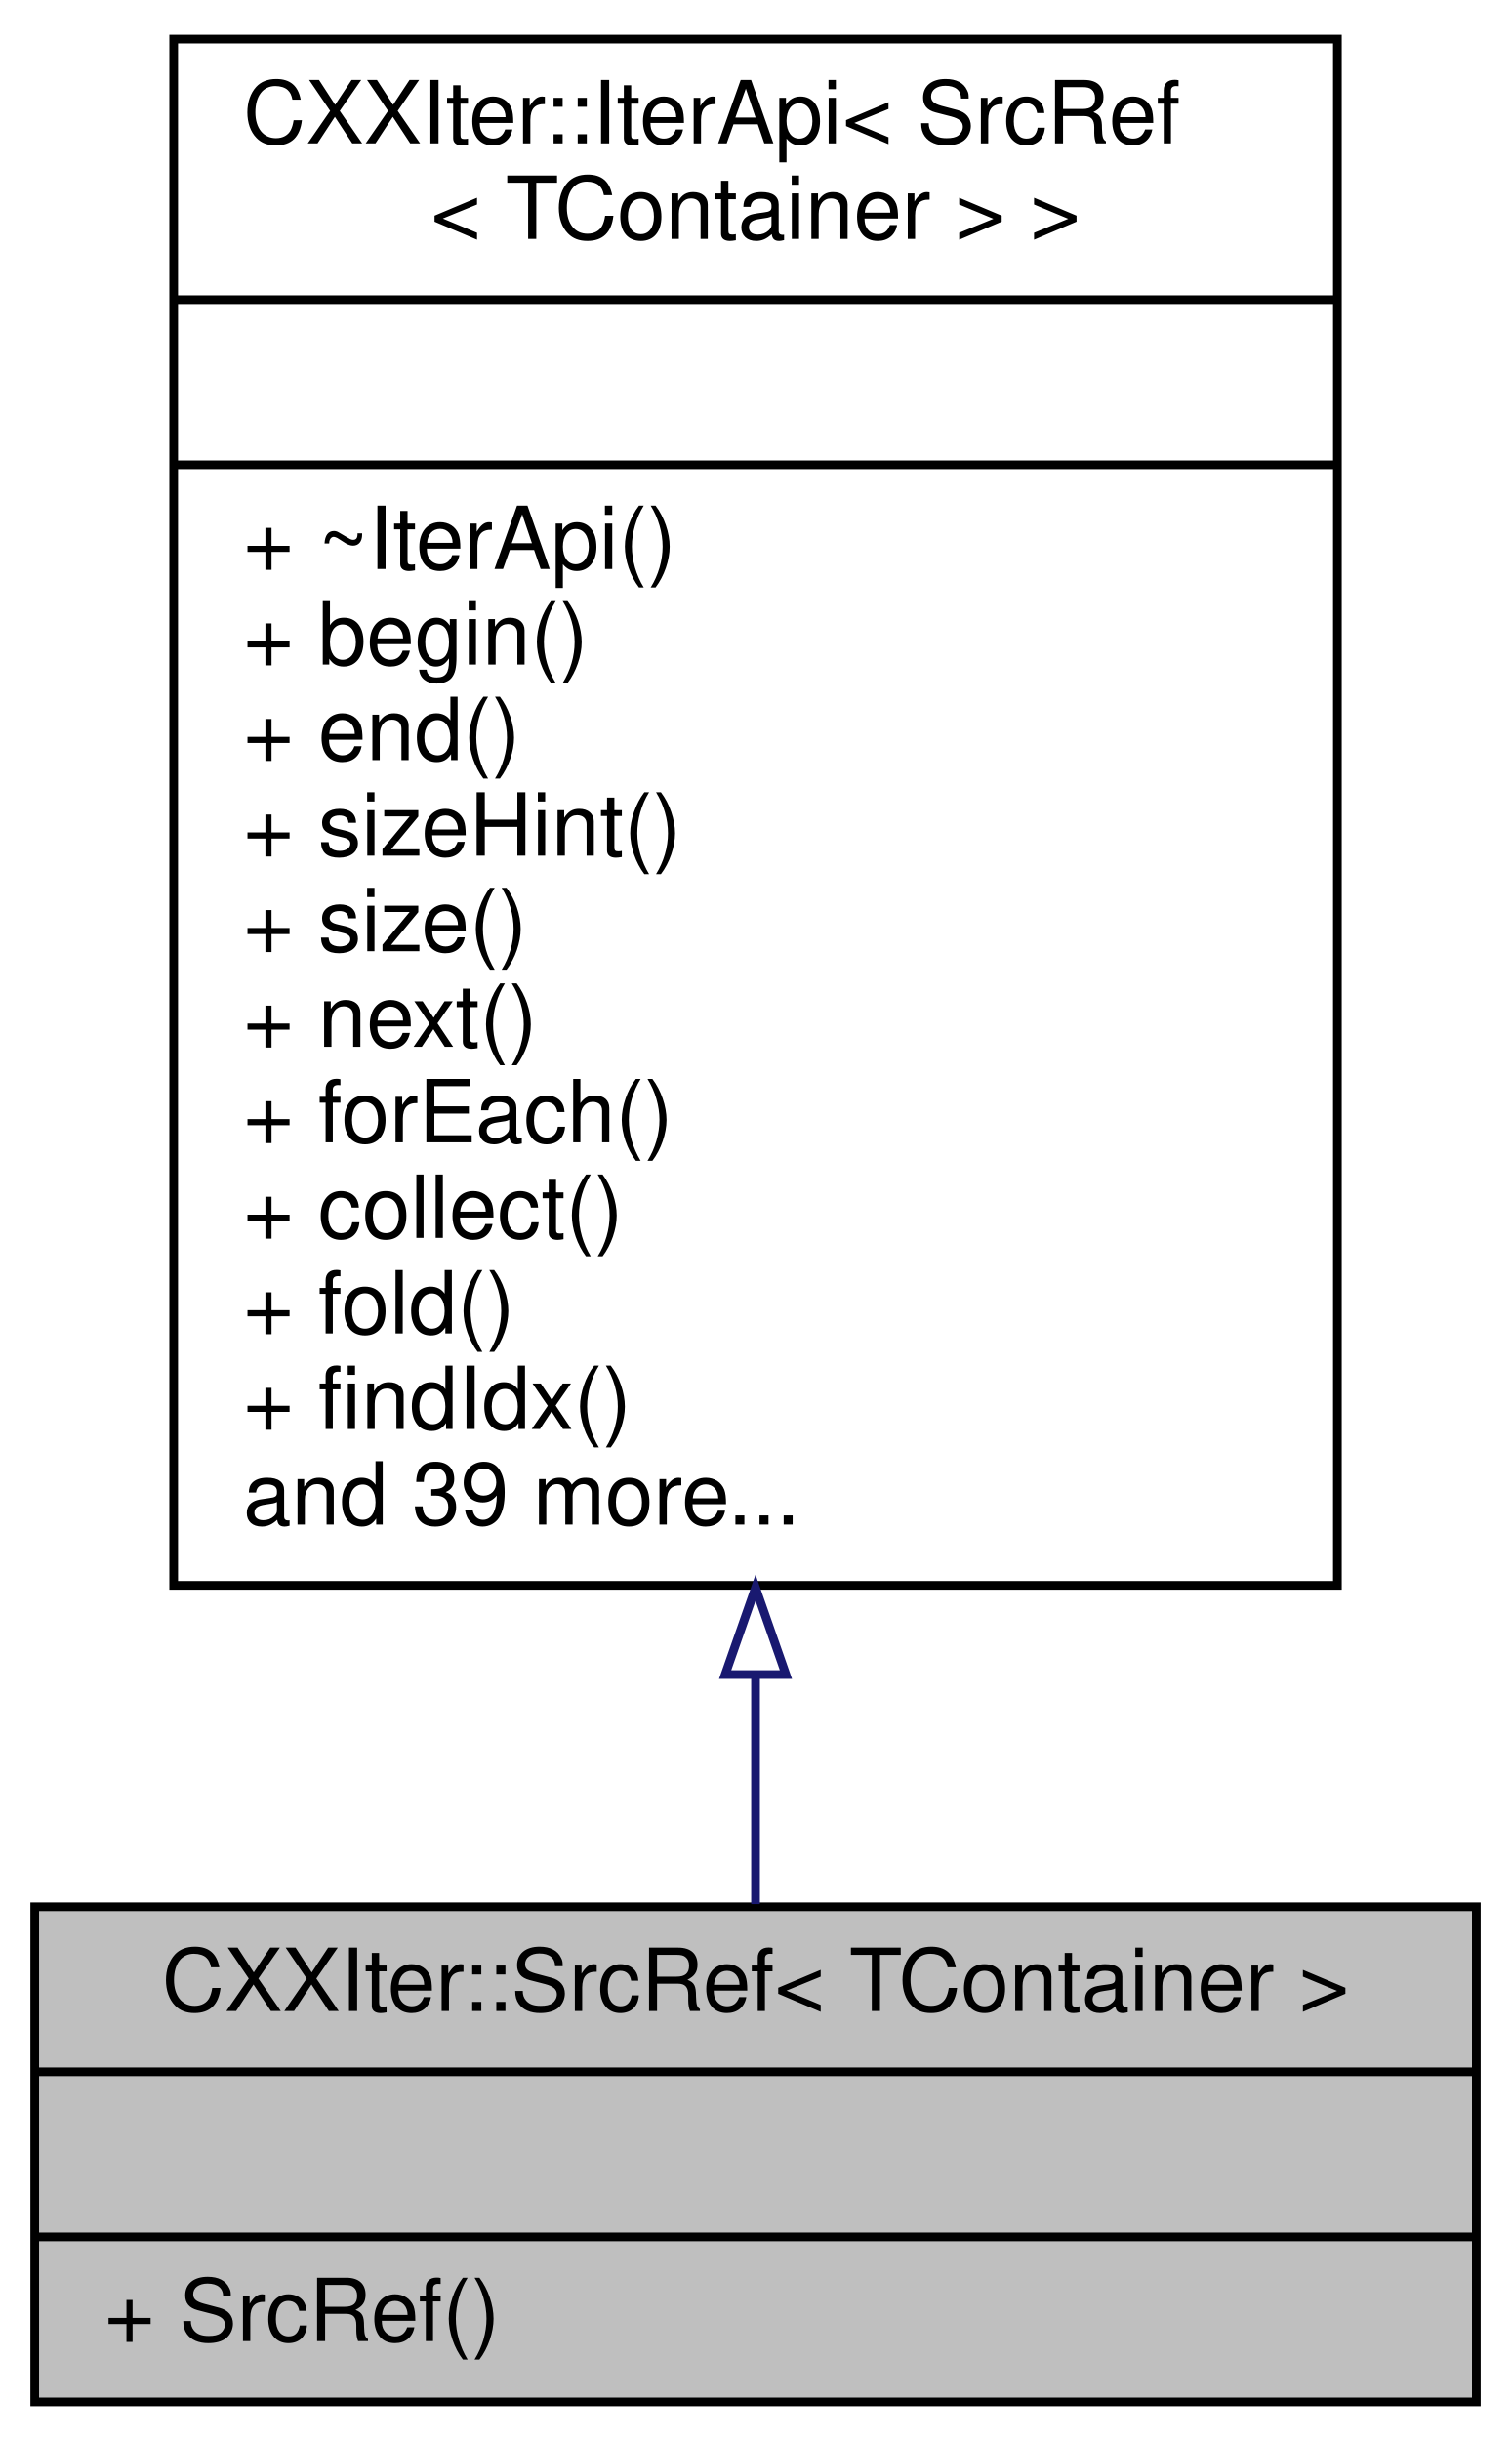
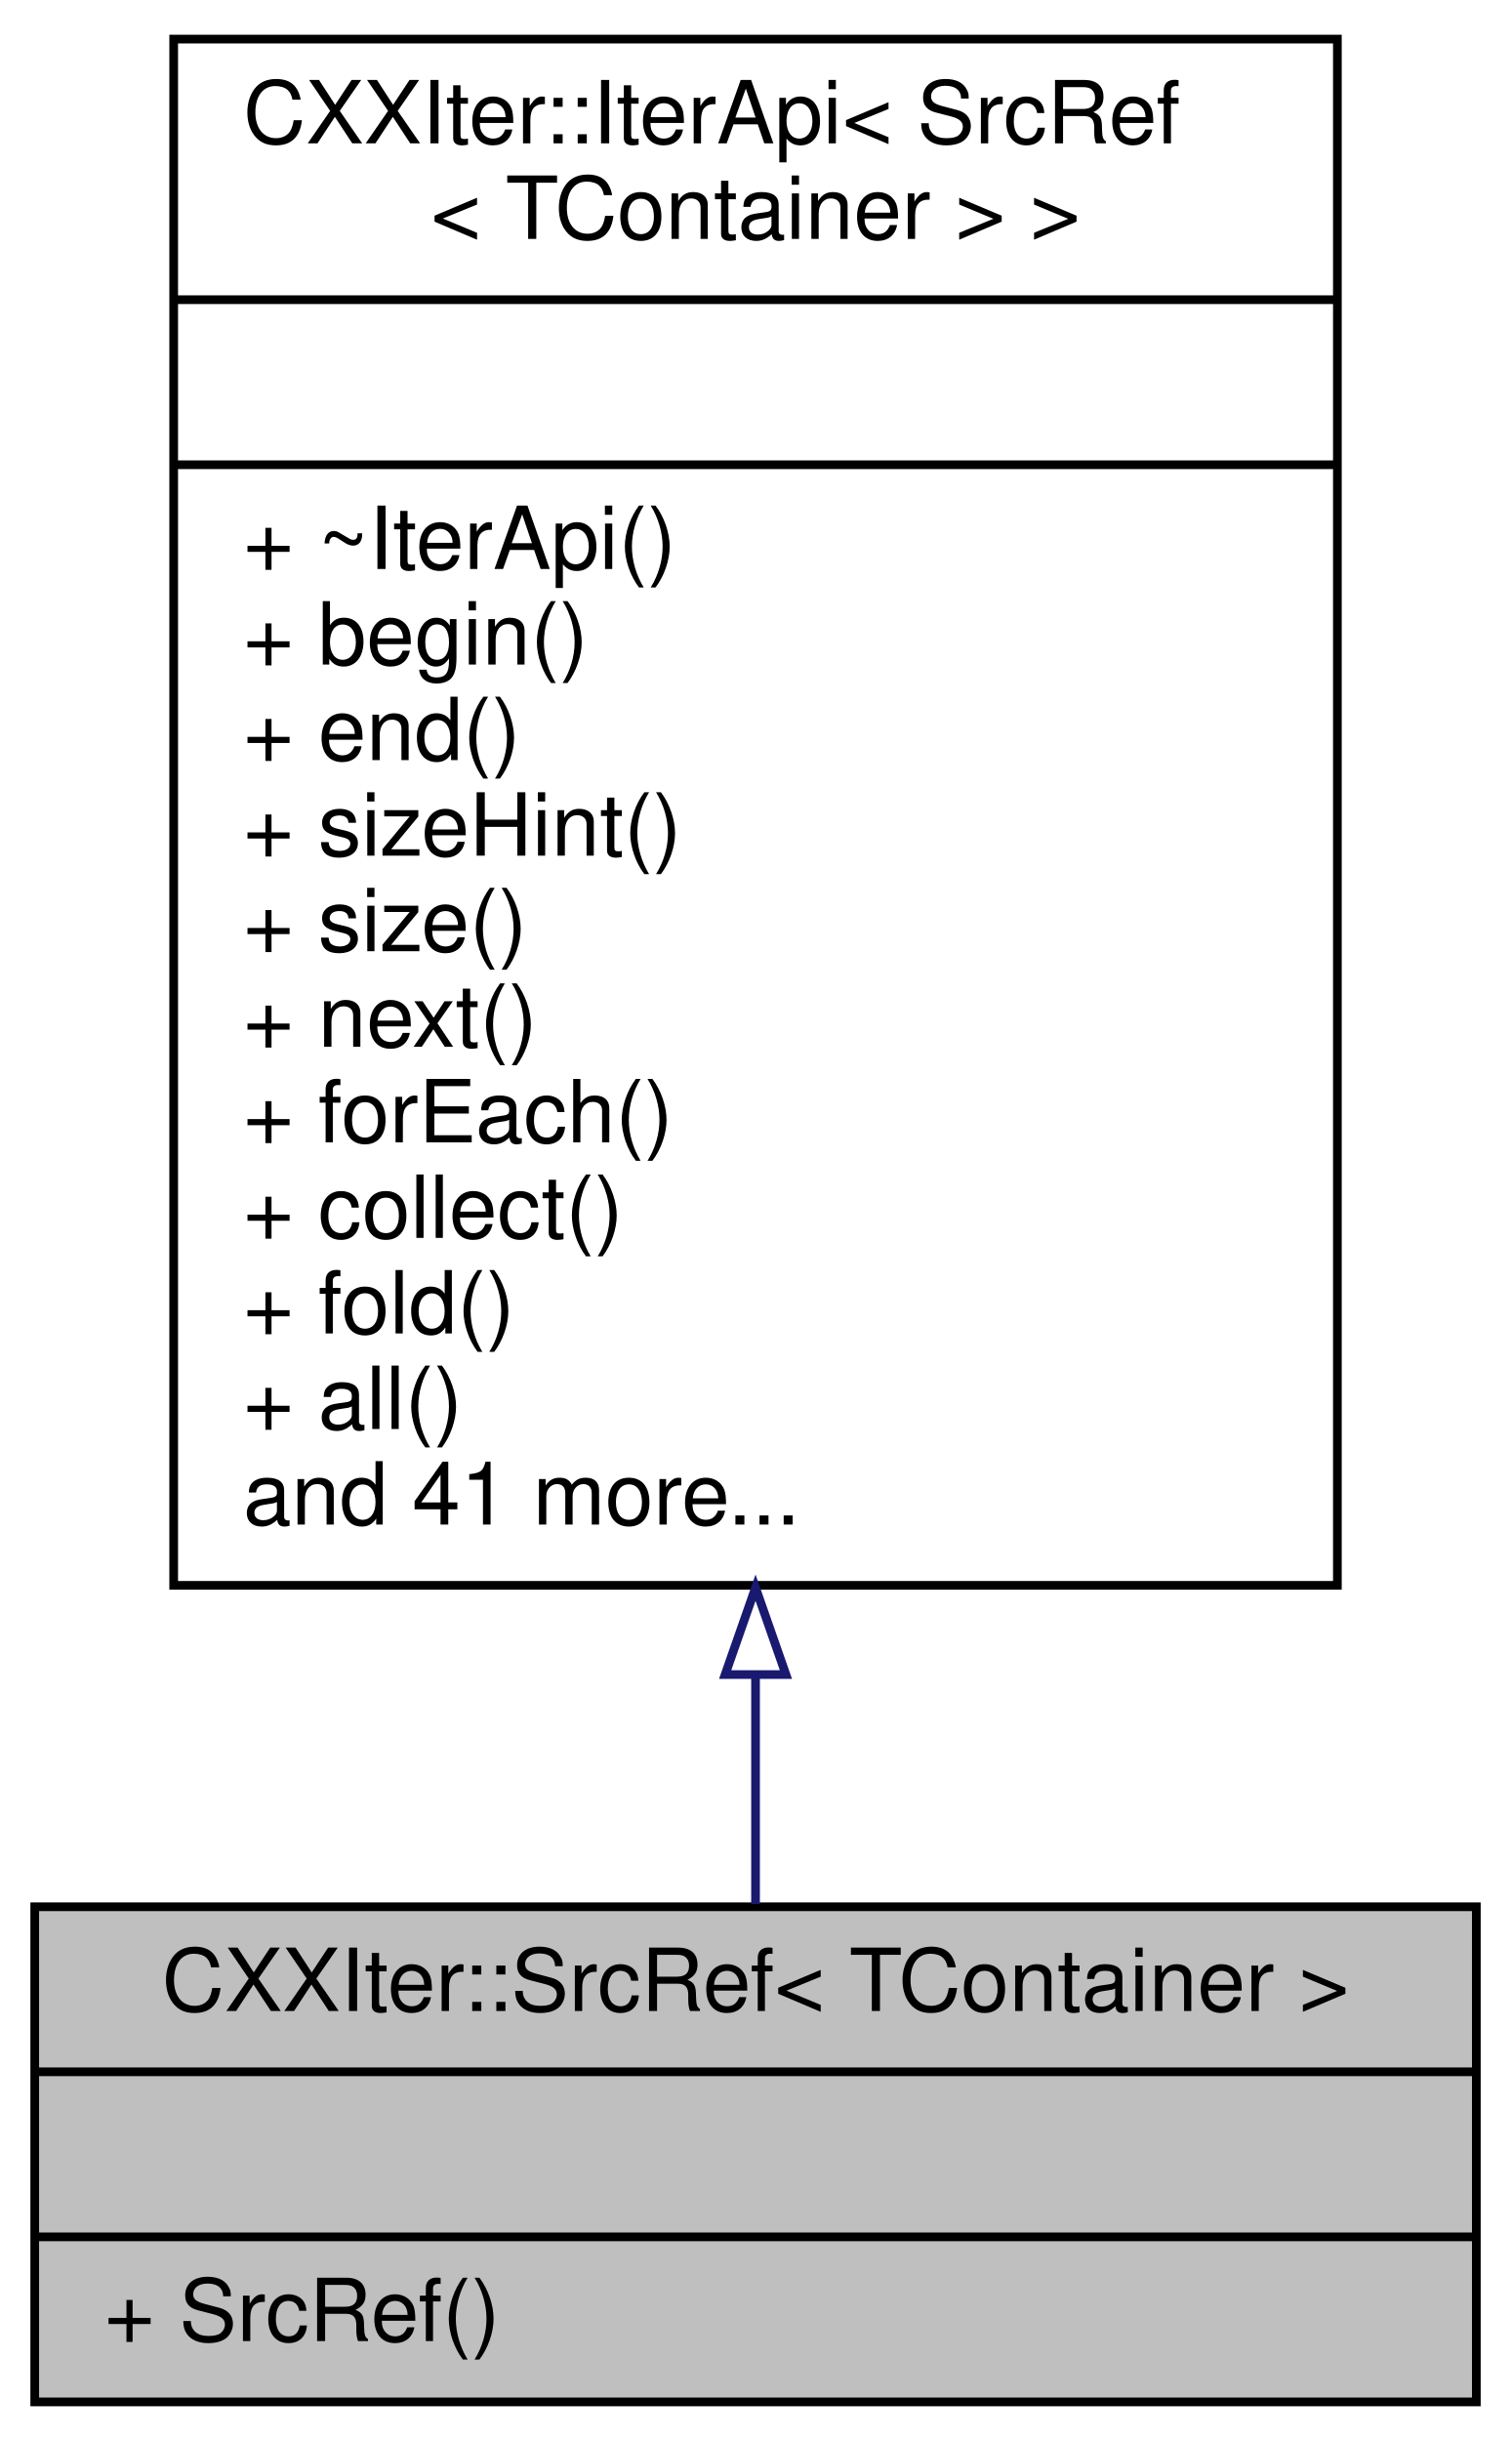
<svg xmlns="http://www.w3.org/2000/svg" xmlns:xlink="http://www.w3.org/1999/xlink" width="174pt" height="281pt" viewBox="0.00 0.00 174.00 281.00">
  <g id="graph0" class="graph" transform="scale(1 1) rotate(0) translate(4 277)">
    <g id="node1" class="node">
      <g id="a_node1">
        <a xlink:title="CXXIter iterator source that mutably borrows the input item source, and passes mutable references to ...">
          <polygon fill="#bfbfbf" stroke="black" points="0,-0.5 0,-57.5 166,-57.5 166,-0.5 0,-0.5" />
          <text text-anchor="middle" x="83" y="-45.5" font-family="Helvetica,sans-Serif" font-size="10.00">CXXIter::SrcRef&lt; TContainer &gt;</text>
          <polyline fill="none" stroke="black" points="0,-38.5 166,-38.5 " />
          <text text-anchor="middle" x="83" y="-26.5" font-family="Helvetica,sans-Serif" font-size="10.00"> </text>
          <polyline fill="none" stroke="black" points="0,-19.5 166,-19.5 " />
          <text text-anchor="start" x="8" y="-7.5" font-family="Helvetica,sans-Serif" font-size="10.00">+ SrcRef()</text>
        </a>
      </g>
    </g>
    <g id="node2" class="node">
      <g id="a_node2">
        <a xlink:href="classCXXIter_1_1IterApi.html" target="_top" xlink:title=" ">
          <polygon fill="none" stroke="black" points="16,-94.5 16,-272.5 150,-272.5 150,-94.5 16,-94.5" />
          <text text-anchor="start" x="24" y="-260.5" font-family="Helvetica,sans-Serif" font-size="10.00">CXXIter::IterApi&lt; SrcRef</text>
          <text text-anchor="middle" x="83" y="-249.5" font-family="Helvetica,sans-Serif" font-size="10.00">&lt; TContainer &gt; &gt;</text>
          <polyline fill="none" stroke="black" points="16,-242.5 150,-242.5 " />
          <text text-anchor="middle" x="83" y="-230.5" font-family="Helvetica,sans-Serif" font-size="10.00"> </text>
          <polyline fill="none" stroke="black" points="16,-223.5 150,-223.5 " />
          <text text-anchor="start" x="24" y="-211.5" font-family="Helvetica,sans-Serif" font-size="10.00">+ ~IterApi()</text>
          <text text-anchor="start" x="24" y="-200.5" font-family="Helvetica,sans-Serif" font-size="10.00">+ begin()</text>
          <text text-anchor="start" x="24" y="-189.5" font-family="Helvetica,sans-Serif" font-size="10.00">+ end()</text>
          <text text-anchor="start" x="24" y="-178.5" font-family="Helvetica,sans-Serif" font-size="10.00">+ sizeHint()</text>
          <text text-anchor="start" x="24" y="-167.5" font-family="Helvetica,sans-Serif" font-size="10.00">+ size()</text>
          <text text-anchor="start" x="24" y="-156.5" font-family="Helvetica,sans-Serif" font-size="10.00">+ next()</text>
          <text text-anchor="start" x="24" y="-145.5" font-family="Helvetica,sans-Serif" font-size="10.00">+ forEach()</text>
          <text text-anchor="start" x="24" y="-134.5" font-family="Helvetica,sans-Serif" font-size="10.00">+ collect()</text>
          <text text-anchor="start" x="24" y="-123.5" font-family="Helvetica,sans-Serif" font-size="10.00">+ fold()</text>
-           <text text-anchor="start" x="24" y="-112.5" font-family="Helvetica,sans-Serif" font-size="10.00">+ findIdx()</text>
-           <text text-anchor="start" x="24" y="-101.5" font-family="Helvetica,sans-Serif" font-size="10.00">and 39 more...</text>
+           <text text-anchor="start" x="24" y="-112.5" font-family="Helvetica,sans-Serif" font-size="10.00">+ all()</text>
+           <text text-anchor="start" x="24" y="-101.5" font-family="Helvetica,sans-Serif" font-size="10.00">and 41 more...</text>
        </a>
      </g>
    </g>
    <g id="edge1" class="edge">
      <path fill="none" stroke="midnightblue" d="M83,-84.17C83,-74.66 83,-65.65 83,-57.81" />
      <polygon fill="none" stroke="midnightblue" points="79.5,-84.23 83,-94.23 86.5,-84.23 79.5,-84.23" />
    </g>
  </g>
</svg>
